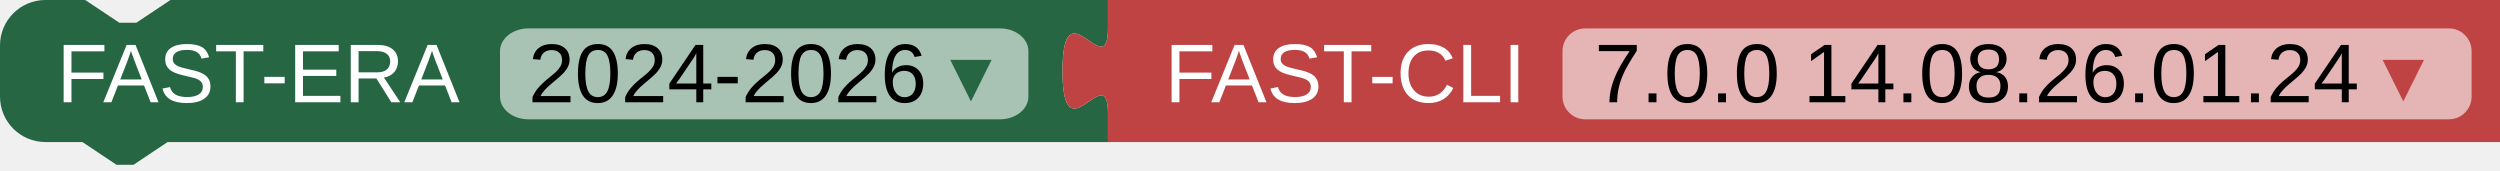
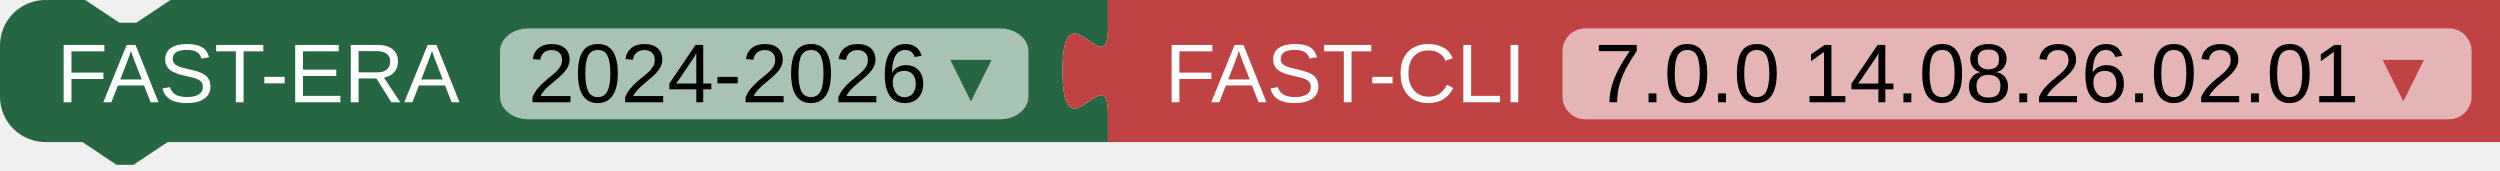
<svg xmlns="http://www.w3.org/2000/svg" width="440" height="30">
  <path fill="#266643" d="m0 8A8 8 0 0 1 8 0H15l6 4 3 0 6-4H195v5 c0 10-8-8-8,7.5s8-2.5 8 7.5v5H29.5l-6 4-3 0-6-4H8a8 8 0 0 1-8-8z" />
  <rect fill="#A8C2B4" x="88" rx="5" ry="4" y="5" height="16" width="93" />
  <text fill="white" x="10" y="18" font-family="Arial" font-size="11pt">
    <tspan>FAST-ERA</tspan>
    <tspan fill="black" dx="8">2024-2026</tspan>
    <tspan fill="#266643">▾</tspan>
  </text>
  <path transform="translate(195,0.0)" fill="#BF4343" d="m0 0H245v25H0V20c0-10-8 8-8-7.5s8 2.5 8-7.5z" />
  <rect transform="translate(195,0.0)" fill="#E5B4B4" x="80" rx="4" ry="4" y="5" height="16" width="160" />
  <text transform="translate(195,0.0)" fill="white" x="10" y="18" font-family="Arial" font-size="11pt">
    <tspan>FAST-CLI</tspan>
-     <tspan dx="8" fill="black">7.0.0 14.08.26.01.24</tspan>
+     <tspan dx="8" fill="black">7.0.0 14.08.26.02.01</tspan>
    <tspan fill="#BF4343">▾</tspan>
  </text>
</svg>
